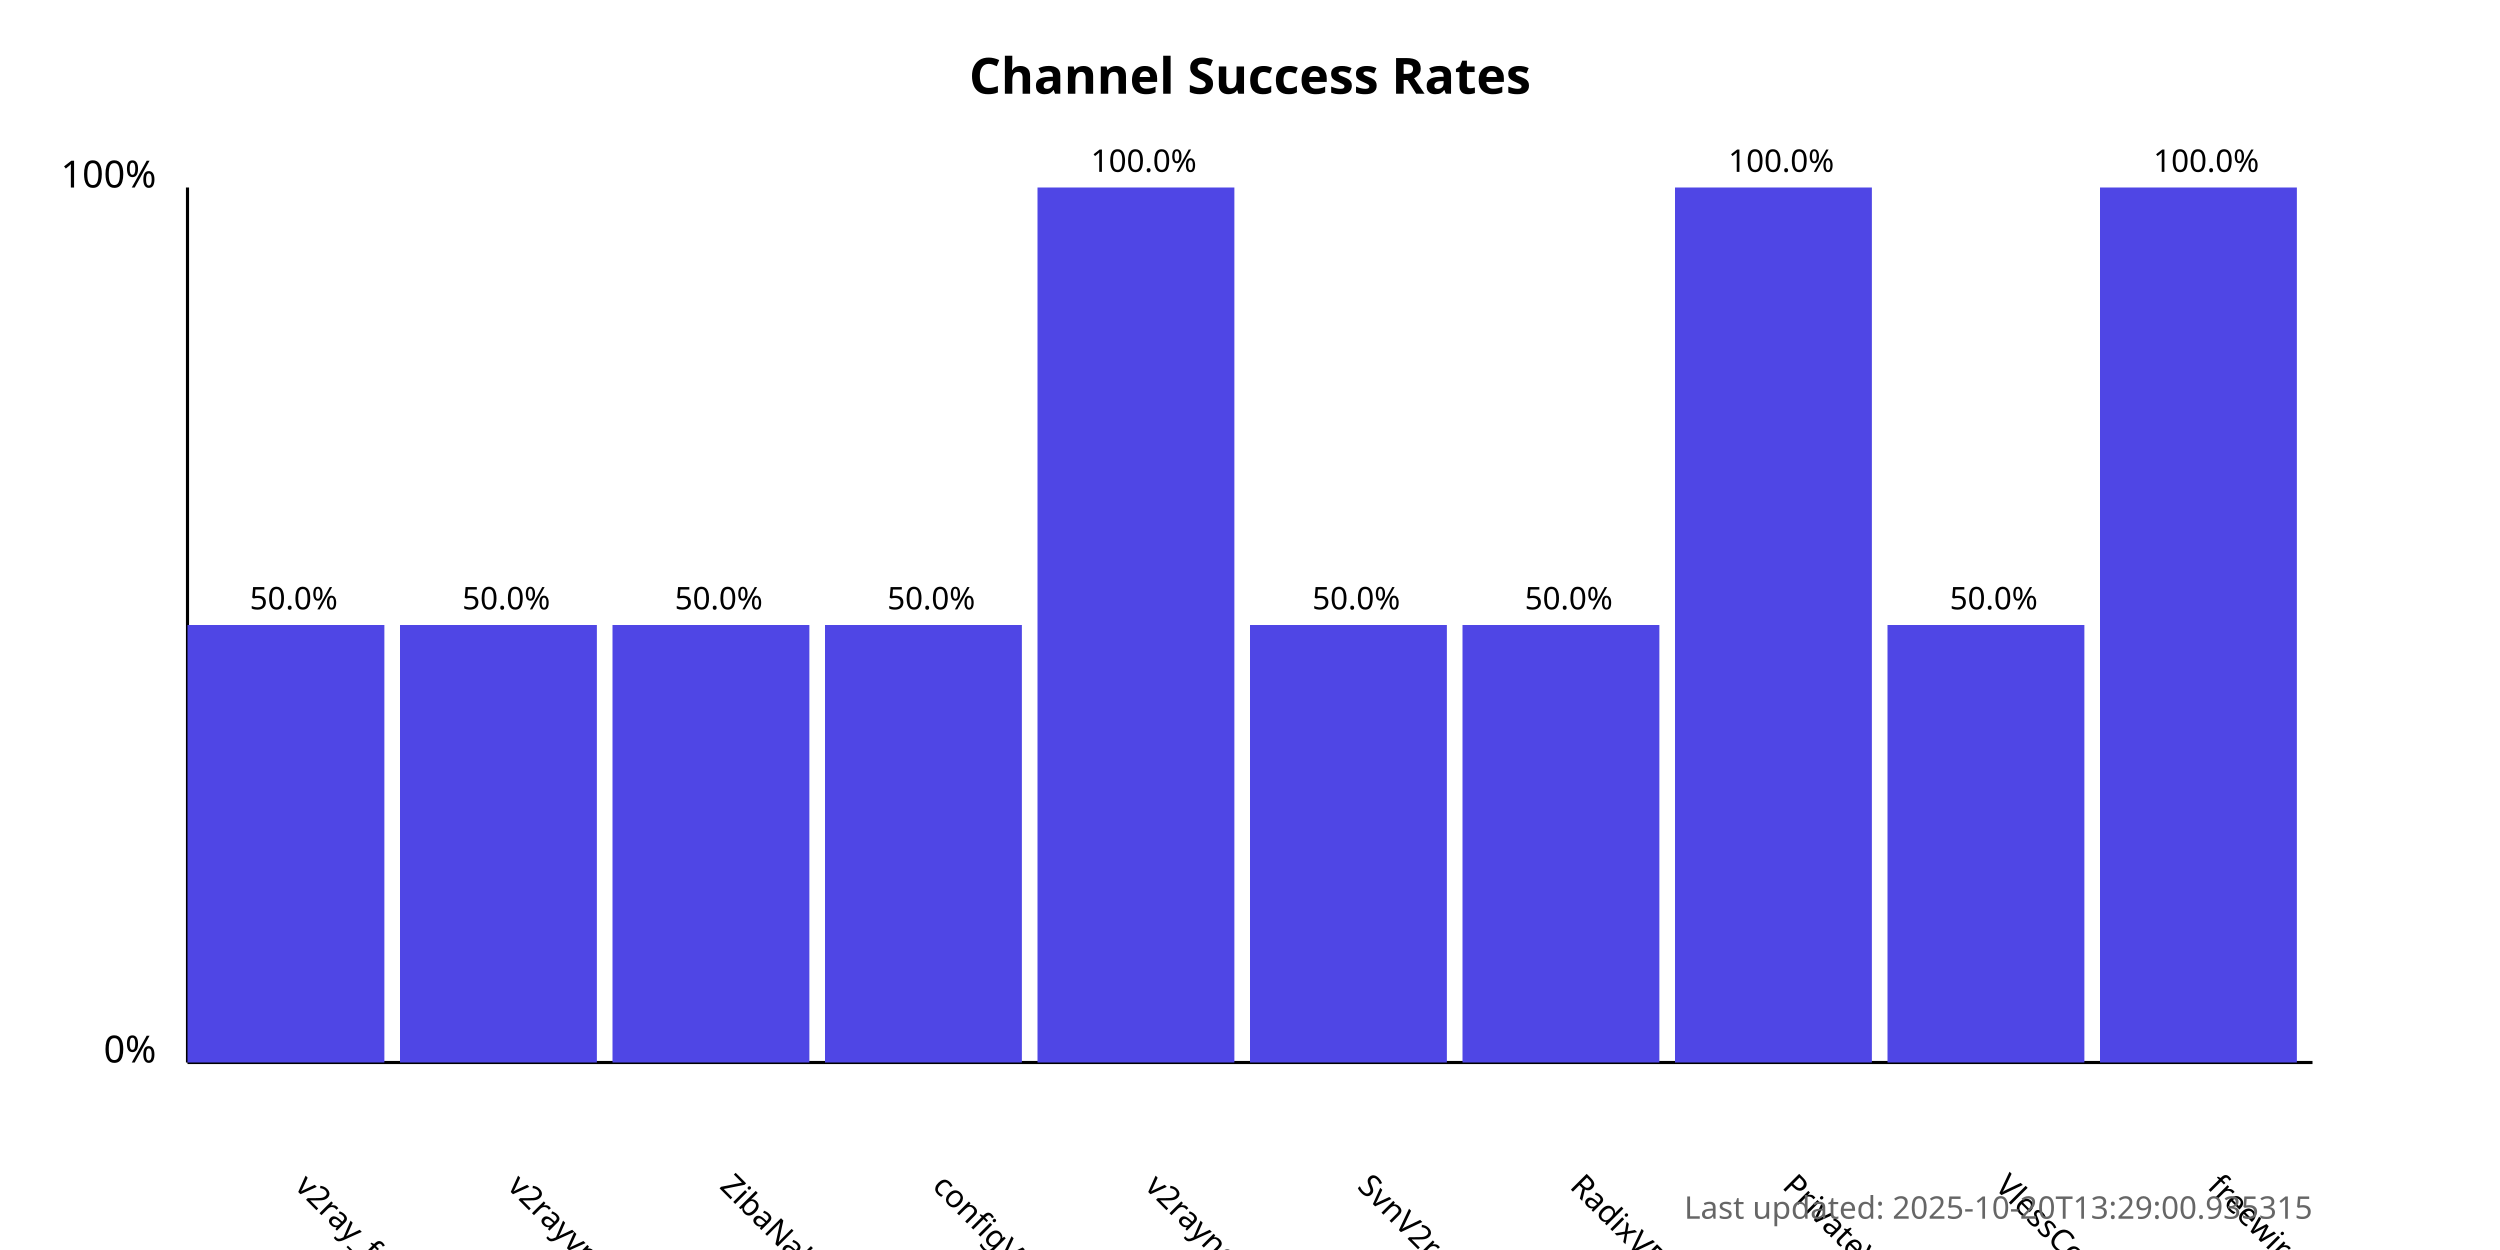
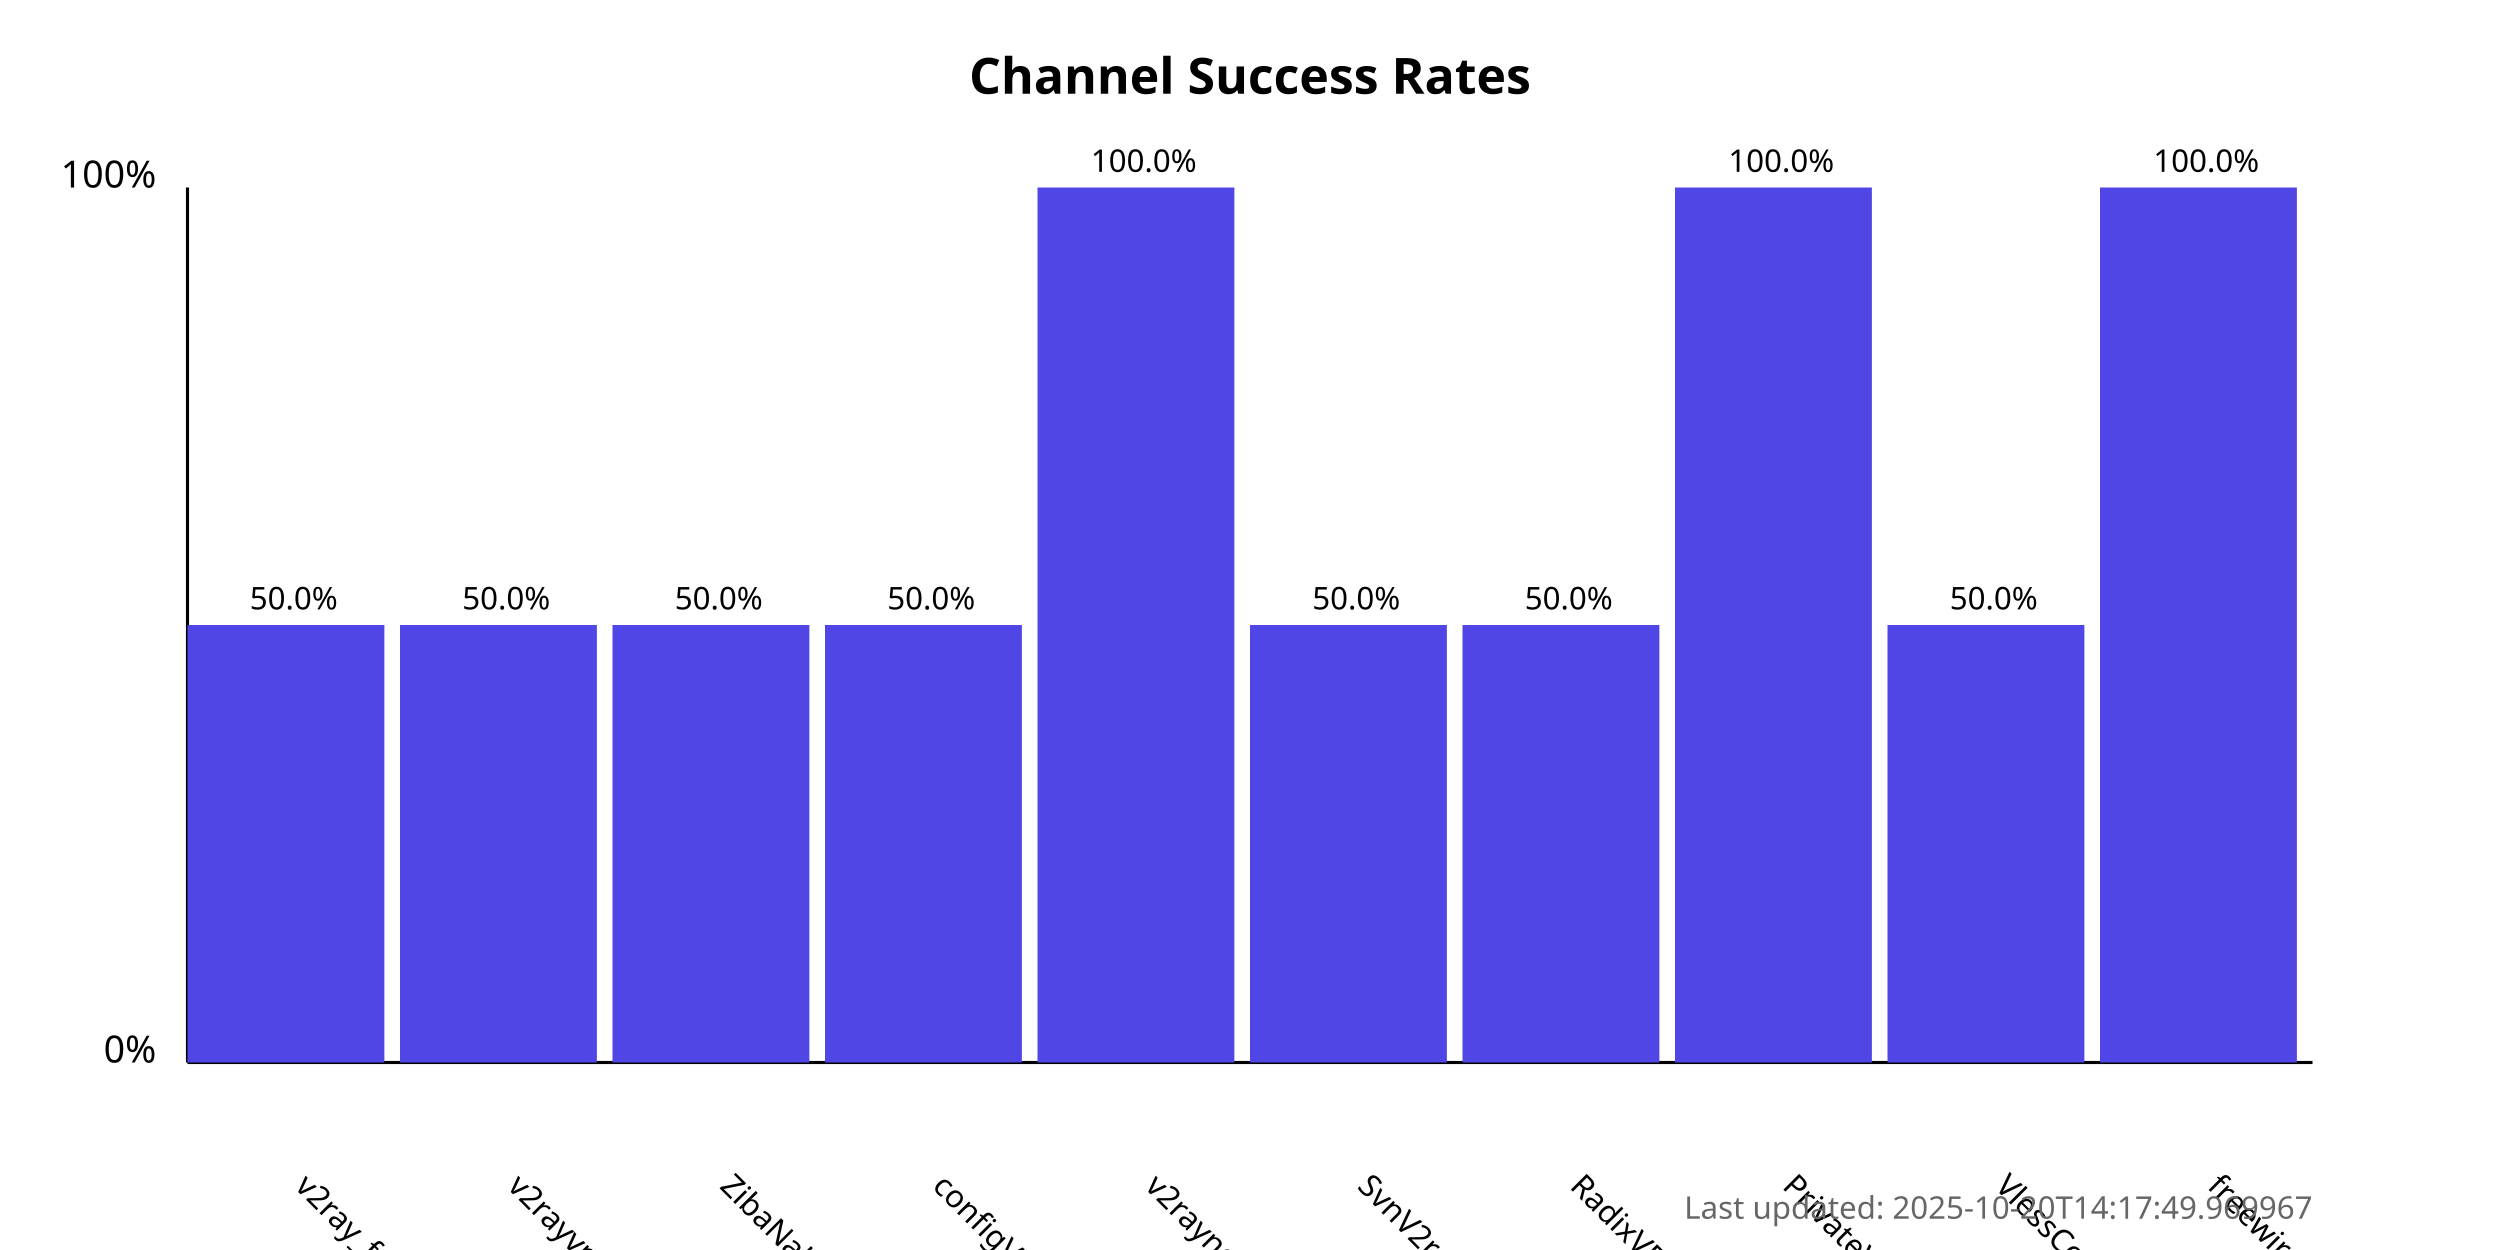
<svg xmlns="http://www.w3.org/2000/svg" width="800" height="400">
  <style>
            .chart-title { font: bold 16px sans-serif; }
            .axis-label { font: 12px sans-serif; }
            .tick-label { font: 10px sans-serif; }
            .bar { fill: #4f46e5; }
            .bar:hover { fill: #6366f1; }
            .timestamp { font: 10px sans-serif; fill: #666; }
        </style>
  <text x="400.0" y="30" text-anchor="middle" class="chart-title">
            Channel Success Rates
        </text>
  <line x1="60" y1="340" x2="60" y2="60" stroke="black" stroke-width="1" />
  <line x1="60" y1="340" x2="740" y2="340" stroke="black" stroke-width="1" />
  <text x="50" y="340" text-anchor="end" class="axis-label">0%</text>
  <text x="50" y="60" text-anchor="end" class="axis-label">100%</text>
  <g>
    <rect x="60" y="200.0" width="63.0" height="140.0" class="bar" />
    <text x="94.0" y="380" transform="rotate(45, 94.0, 380)" text-anchor="start" class="tick-label">
                v2ray_free_conf
            </text>
    <text x="94.0" y="195.0" text-anchor="middle" class="tick-label">
                50.0%
            </text>
  </g>
  <g>
    <rect x="128.0" y="200.0" width="63.0" height="140.0" class="bar" />
    <text x="162.0" y="380" transform="rotate(45, 162.0, 380)" text-anchor="start" class="tick-label">
                v2rayvpno
            </text>
    <text x="162.0" y="195.0" text-anchor="middle" class="tick-label">
                50.0%
            </text>
  </g>
  <g>
    <rect x="196.0" y="200.0" width="63.0" height="140.0" class="bar" />
    <text x="230.0" y="380" transform="rotate(45, 230.0, 380)" text-anchor="start" class="tick-label">
                ZibaNabz
            </text>
    <text x="230.0" y="195.0" text-anchor="middle" class="tick-label">
                50.0%
            </text>
  </g>
  <g>
    <rect x="264.0" y="200.0" width="63.0" height="140.0" class="bar" />
    <text x="298.0" y="380" transform="rotate(45, 298.0, 380)" text-anchor="start" class="tick-label">
                configV2rayForFree
            </text>
    <text x="298.0" y="195.0" text-anchor="middle" class="tick-label">
                50.0%
            </text>
  </g>
  <g>
    <rect x="332.0" y="60.0" width="63.0" height="280.0" class="bar" />
    <text x="366.0" y="380" transform="rotate(45, 366.0, 380)" text-anchor="start" class="tick-label">
                v2rayngvpn
            </text>
    <text x="366.0" y="55.0" text-anchor="middle" class="tick-label">
                100.0%
            </text>
  </g>
  <g>
    <rect x="400.0" y="200.0" width="63.0" height="140.0" class="bar" />
    <text x="434.0" y="380" transform="rotate(45, 434.0, 380)" text-anchor="start" class="tick-label">
                SvnV2ray
            </text>
    <text x="434.0" y="195.0" text-anchor="middle" class="tick-label">
                50.0%
            </text>
  </g>
  <g>
    <rect x="468.0" y="200.0" width="63.0" height="140.0" class="bar" />
    <text x="502.0" y="380" transform="rotate(45, 502.0, 380)" text-anchor="start" class="tick-label">
                RadixVPN
            </text>
    <text x="502.0" y="195.0" text-anchor="middle" class="tick-label">
                50.0%
            </text>
  </g>
  <g>
    <rect x="536.0" y="60.0" width="63.0" height="280.0" class="bar" />
    <text x="570.0" y="380" transform="rotate(45, 570.0, 380)" text-anchor="start" class="tick-label">
                PrivateVPNs
            </text>
    <text x="570.0" y="55.0" text-anchor="middle" class="tick-label">
                100.0%
            </text>
  </g>
  <g>
    <rect x="604.0" y="200.0" width="63.0" height="140.0" class="bar" />
    <text x="638.0" y="380" transform="rotate(45, 638.0, 380)" text-anchor="start" class="tick-label">
                VlessConfig
            </text>
    <text x="638.0" y="195.0" text-anchor="middle" class="tick-label">
                50.0%
            </text>
  </g>
  <g>
    <rect x="672.0" y="60.0" width="63.0" height="280.0" class="bar" />
    <text x="706.0" y="380" transform="rotate(45, 706.0, 380)" text-anchor="start" class="tick-label">
                freewireguard
            </text>
    <text x="706.0" y="55.0" text-anchor="middle" class="tick-label">
                100.0%
            </text>
  </g>
  <text x="740" y="390" text-anchor="end" class="timestamp">
-             Last updated: 2025-10-20T13:29:00.935315
+             Last updated: 2025-10-20T14:17:49.969967
        </text>
</svg>
